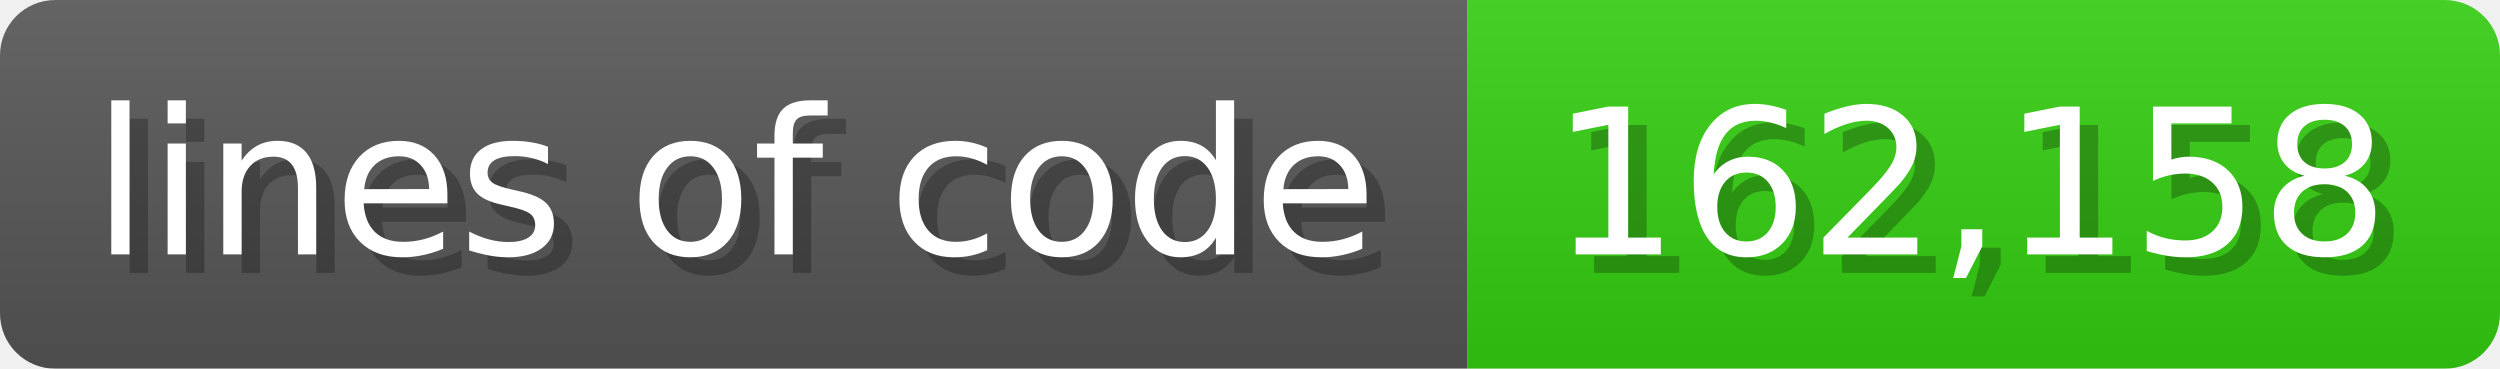
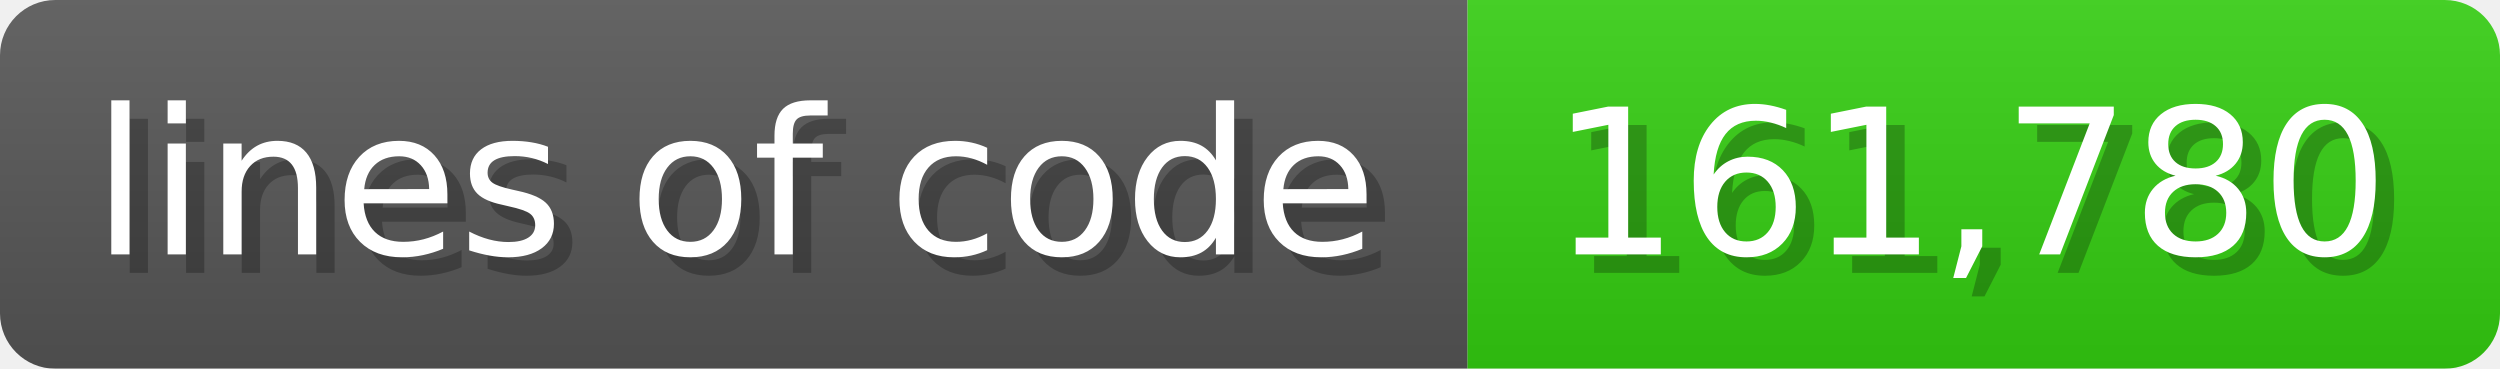
<svg xmlns="http://www.w3.org/2000/svg" width="135.6" height="20" viewBox="0 0 1356 200">
  <linearGradient id="a" x2="0" y2="100%">
    <stop offset="0" stop-opacity=".1" stop-color="#EEE" />
    <stop offset="1" stop-opacity=".1" />
  </linearGradient>
  <mask id="m">
    <rect width="1356" height="200" rx="30" fill="#FFF" />
  </mask>
  <g mask="url(#m)">
    <rect width="796" height="200" fill="#555" />
    <rect width="560" height="200" fill="#3C1" x="796" />
    <rect width="1356" height="200" fill="url(#a)" />
  </g>
  <g fill="#fff" text-anchor="start" font-family="Verdana,DejaVu Sans,sans-serif" font-size="110">
    <text x="60" y="148" textLength="696" fill="#000" opacity="0.25">lines of code</text>
    <text x="50" y="138" textLength="696">lines of code</text>
-     <text x="851" y="148" textLength="460" fill="#000" opacity="0.25">162,158</text>
-     <text x="841" y="138" textLength="460">162,158</text>
+     <text x="851" y="148" textLength="460" fill="#000" opacity="0.25">161,780</text>
+     <text x="841" y="138" textLength="460">161,780</text>
  </g>
</svg>
